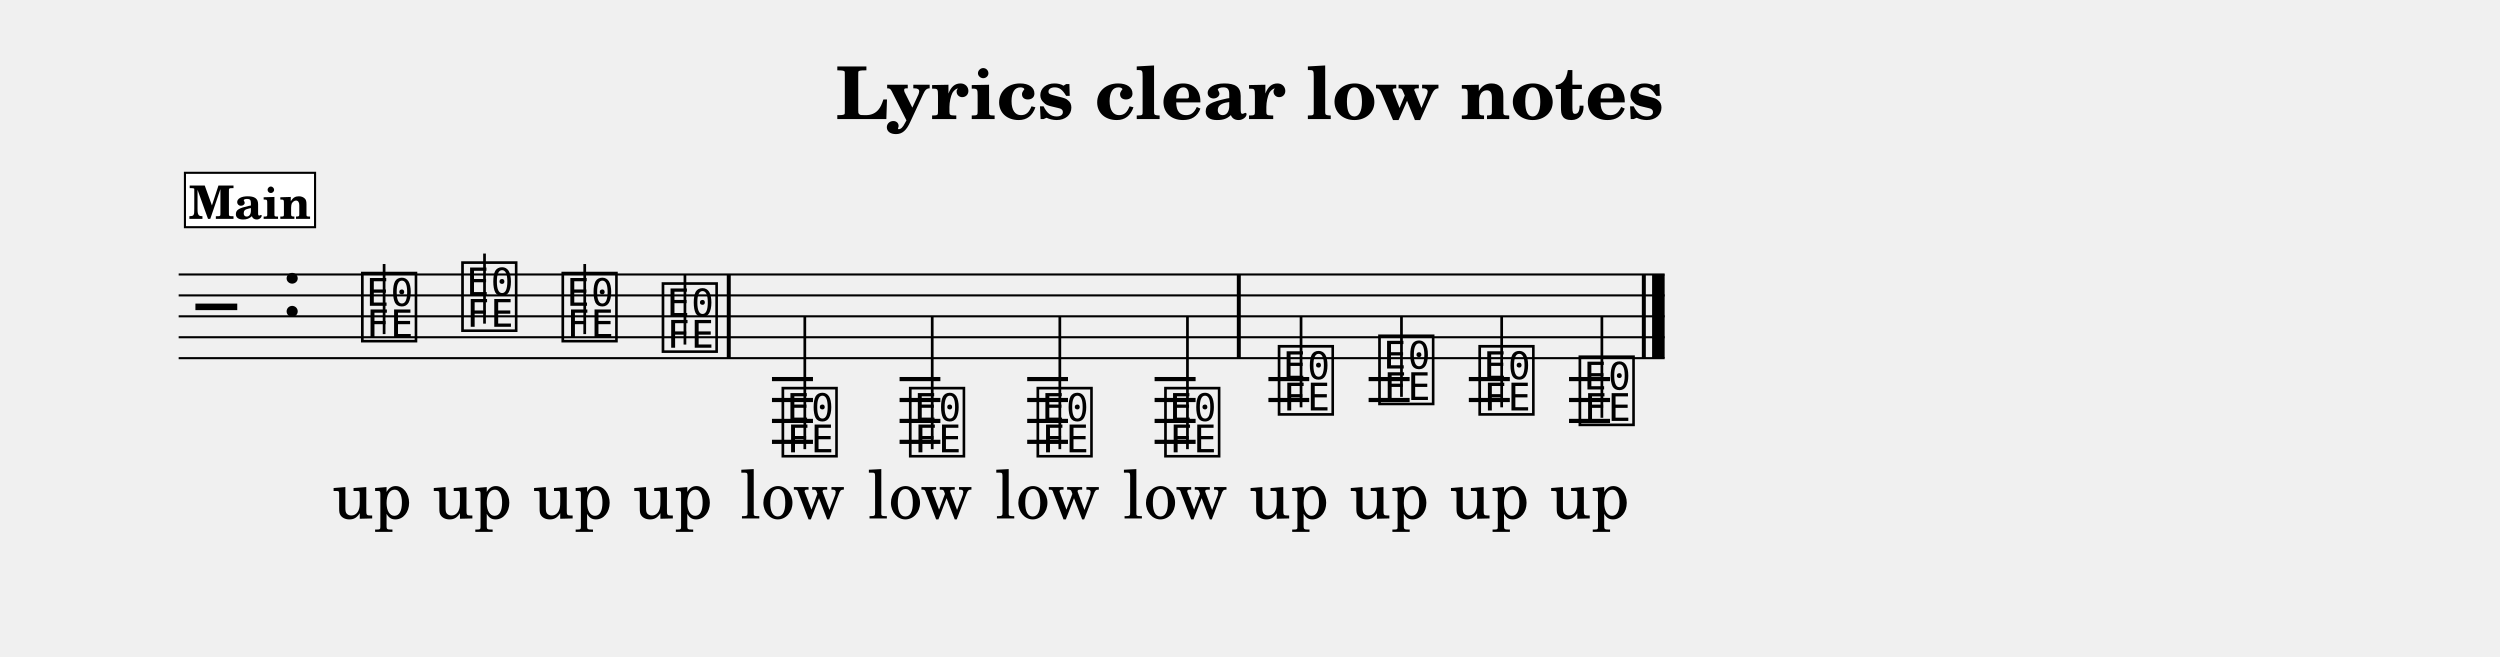
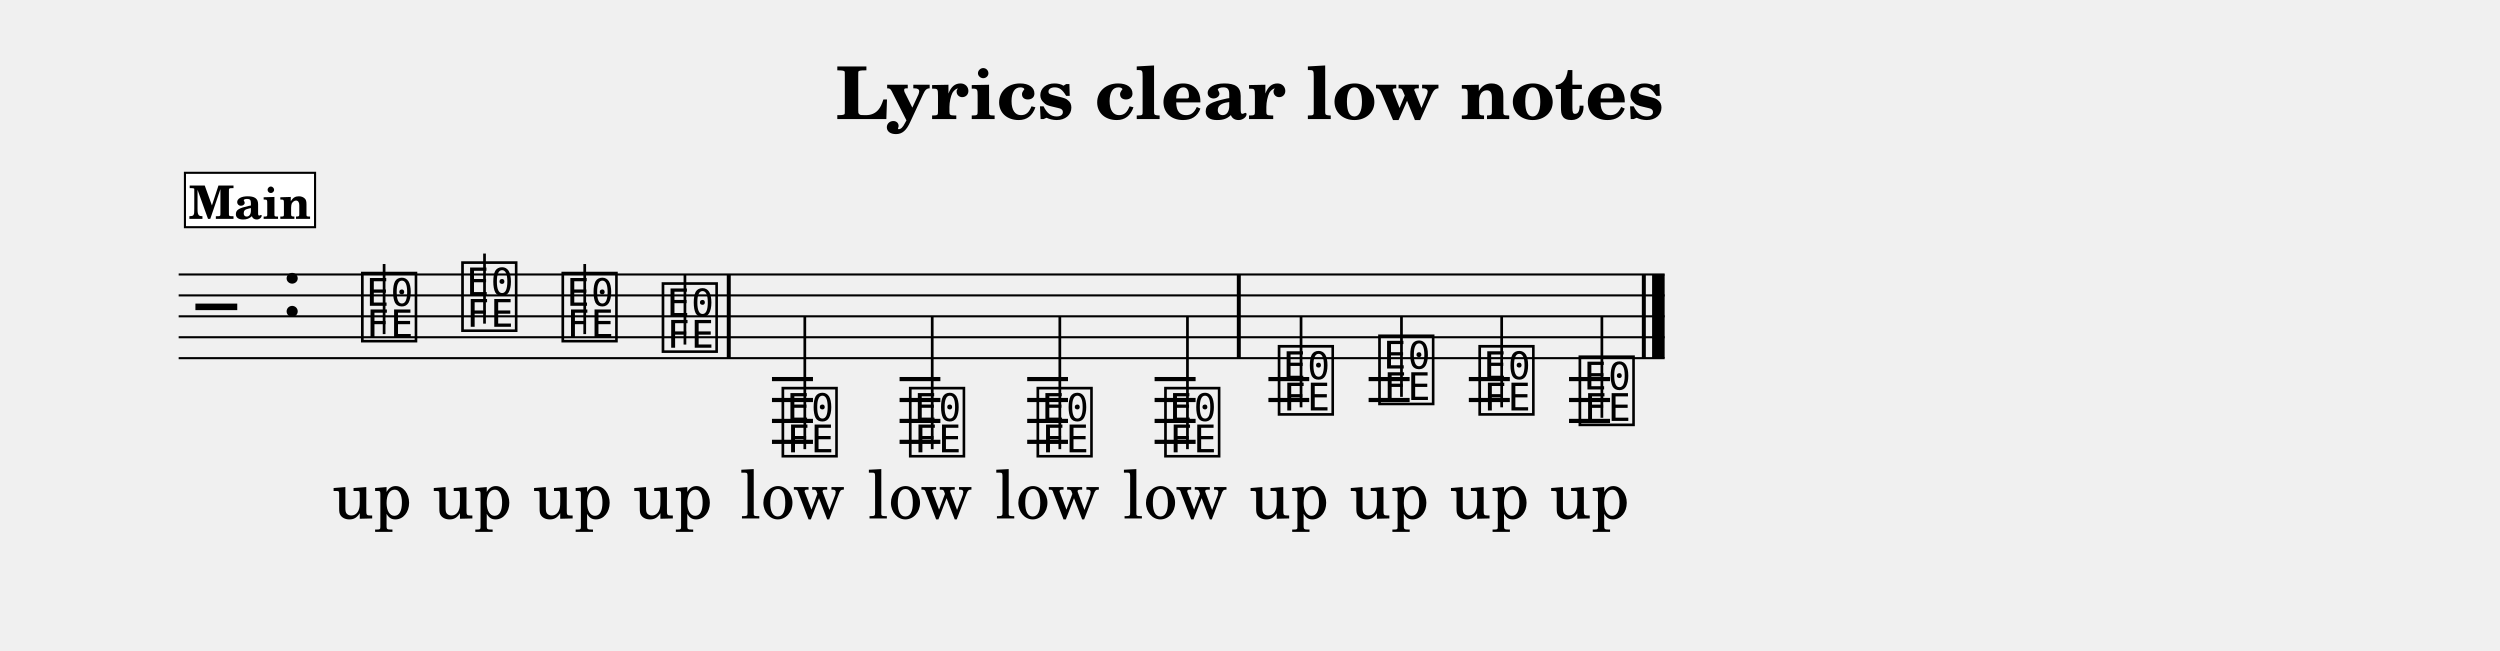
- <svg xmlns="http://www.w3.org/2000/svg" width="1195.0" height="313.7" viewBox="0 0 119.50 31.37" font-family="TeX Gyre Schola, serif">
+ <svg xmlns="http://www.w3.org/2000/svg" width="1195.0" height="311.1" viewBox="0 0 119.50 31.11" font-family="TeX Gyre Schola, serif">
  <style>
  @font-face { font-family: 'Emmentaler'; src: local('Emmentaler'); }
  .music { font-family: 'Emmentaler', serif; }
</style>
  <text x="59.75" y="5.69" font-size="3.49" font-weight="bold" text-anchor="middle" data-pos="370">Lyrics clear low notes</text>
  <g transform="translate(8.54,0.00) scale(1,1)">
    <line x1="0.00" y1="13.12" x2="71.03" y2="13.12" stroke="#000000" stroke-width="0.100" />
    <line x1="0.00" y1="14.12" x2="71.03" y2="14.12" stroke="#000000" stroke-width="0.100" />
    <line x1="0.00" y1="15.12" x2="71.03" y2="15.12" stroke="#000000" stroke-width="0.100" />
    <line x1="0.00" y1="16.12" x2="71.03" y2="16.12" stroke="#000000" stroke-width="0.100" />
    <line x1="0.00" y1="17.12" x2="71.03" y2="17.12" stroke="#000000" stroke-width="0.100" />
    <text class="music" x="0.80" y="16.12" font-size="4.00"></text>
    <text class="music" x="4.88" y="15.12" font-size="4.00" data-pos="395"></text>
    <line x1="28.36" y1="18.12" x2="30.32" y2="18.12" stroke="#000000" stroke-width="0.200" />
    <line x1="28.36" y1="19.12" x2="30.32" y2="19.12" stroke="#000000" stroke-width="0.200" />
    <line x1="28.36" y1="20.12" x2="30.32" y2="20.12" stroke="#000000" stroke-width="0.200" />
    <line x1="28.36" y1="21.12" x2="30.32" y2="21.12" stroke="#000000" stroke-width="0.200" />
    <line x1="34.46" y1="18.12" x2="36.41" y2="18.12" stroke="#000000" stroke-width="0.200" />
    <line x1="34.46" y1="19.12" x2="36.41" y2="19.12" stroke="#000000" stroke-width="0.200" />
    <line x1="34.46" y1="20.12" x2="36.41" y2="20.12" stroke="#000000" stroke-width="0.200" />
    <line x1="34.46" y1="21.12" x2="36.41" y2="21.12" stroke="#000000" stroke-width="0.200" />
    <line x1="40.56" y1="18.12" x2="42.51" y2="18.12" stroke="#000000" stroke-width="0.200" />
    <line x1="40.56" y1="19.12" x2="42.51" y2="19.12" stroke="#000000" stroke-width="0.200" />
    <line x1="40.56" y1="20.12" x2="42.51" y2="20.12" stroke="#000000" stroke-width="0.200" />
    <line x1="40.56" y1="21.12" x2="42.51" y2="21.12" stroke="#000000" stroke-width="0.200" />
    <line x1="46.65" y1="18.12" x2="48.61" y2="18.12" stroke="#000000" stroke-width="0.200" />
    <line x1="46.65" y1="19.12" x2="48.61" y2="19.12" stroke="#000000" stroke-width="0.200" />
    <line x1="46.65" y1="20.12" x2="48.61" y2="20.12" stroke="#000000" stroke-width="0.200" />
    <line x1="46.65" y1="21.12" x2="48.61" y2="21.12" stroke="#000000" stroke-width="0.200" />
    <line x1="52.09" y1="18.12" x2="54.04" y2="18.12" stroke="#000000" stroke-width="0.200" />
    <line x1="52.09" y1="19.12" x2="54.04" y2="19.12" stroke="#000000" stroke-width="0.200" />
    <line x1="56.88" y1="18.12" x2="58.84" y2="18.12" stroke="#000000" stroke-width="0.200" />
    <line x1="56.88" y1="19.12" x2="58.84" y2="19.12" stroke="#000000" stroke-width="0.200" />
    <line x1="61.67" y1="18.12" x2="63.63" y2="18.12" stroke="#000000" stroke-width="0.200" />
    <line x1="61.67" y1="19.12" x2="63.63" y2="19.12" stroke="#000000" stroke-width="0.200" />
    <line x1="66.46" y1="18.12" x2="68.42" y2="18.12" stroke="#000000" stroke-width="0.200" />
    <line x1="66.46" y1="19.12" x2="68.42" y2="19.12" stroke="#000000" stroke-width="0.200" />
    <line x1="66.46" y1="20.12" x2="68.42" y2="20.12" stroke="#000000" stroke-width="0.200" />
    <text class="music" x="8.59" y="16.12" font-size="4.00" data-pos="454"></text>
    <line x1="9.82" y1="15.97" x2="9.82" y2="12.62" stroke="#000000" stroke-width="0.130" />
    <text class="music" x="13.38" y="15.62" font-size="4.00" data-pos="462"></text>
    <line x1="14.62" y1="15.47" x2="14.62" y2="12.12" stroke="#000000" stroke-width="0.130" />
    <text class="music" x="18.17" y="16.12" font-size="4.00" data-pos="464"></text>
    <line x1="19.41" y1="15.97" x2="19.41" y2="12.62" stroke="#000000" stroke-width="0.130" />
    <text class="music" x="22.96" y="16.62" font-size="4.00" data-pos="466"></text>
    <line x1="24.20" y1="16.47" x2="24.20" y2="13.12" stroke="#000000" stroke-width="0.130" />
    <text class="music" x="28.69" y="21.62" font-size="4.00" data-pos="470"></text>
    <line x1="29.93" y1="21.47" x2="29.93" y2="15.12" stroke="#000000" stroke-width="0.130" />
    <text class="music" x="34.78" y="21.62" font-size="4.00" data-pos="478"></text>
    <line x1="36.02" y1="21.47" x2="36.02" y2="15.12" stroke="#000000" stroke-width="0.130" />
    <text class="music" x="40.88" y="21.62" font-size="4.00" data-pos="480"></text>
    <line x1="42.12" y1="21.47" x2="42.12" y2="15.12" stroke="#000000" stroke-width="0.130" />
    <text class="music" x="46.98" y="21.62" font-size="4.00" data-pos="482"></text>
    <line x1="48.22" y1="21.47" x2="48.22" y2="15.12" stroke="#000000" stroke-width="0.130" />
    <text class="music" x="52.41" y="19.62" font-size="4.00" data-pos="486"></text>
    <line x1="53.65" y1="19.47" x2="53.65" y2="15.12" stroke="#000000" stroke-width="0.130" />
    <text class="music" x="57.21" y="19.12" font-size="4.00" data-pos="494"></text>
    <line x1="58.45" y1="18.97" x2="58.45" y2="15.12" stroke="#000000" stroke-width="0.130" />
    <text class="music" x="62.00" y="19.62" font-size="4.00" data-pos="496"></text>
    <line x1="63.24" y1="19.47" x2="63.24" y2="15.12" stroke="#000000" stroke-width="0.130" />
    <text class="music" x="66.79" y="20.12" font-size="4.00" data-pos="498"></text>
    <line x1="68.03" y1="19.97" x2="68.03" y2="15.12" stroke="#000000" stroke-width="0.130" />
    <rect x="26.20" y="13.12" width="0.19" height="4.00" data-pos="468" />
    <rect x="50.58" y="13.12" width="0.19" height="4.00" data-pos="484" />
    <rect x="69.94" y="13.12" width="0.19" height="4.00" data-pos="500" />
    <rect x="70.43" y="13.12" width="0.60" height="4.00" data-pos="500" />
    <text x="9.24" y="24.78" font-size="3.20" text-anchor="middle" data-pos="527">up</text>
    <text x="14.03" y="24.78" font-size="3.20" text-anchor="middle" data-pos="530">up</text>
    <text x="18.82" y="24.78" font-size="3.20" text-anchor="middle" data-pos="533">up</text>
    <text x="23.61" y="24.78" font-size="3.20" text-anchor="middle" data-pos="536">up</text>
    <text x="29.34" y="24.78" font-size="3.20" text-anchor="middle" data-pos="545">low</text>
    <text x="35.44" y="24.78" font-size="3.20" text-anchor="middle" data-pos="549">low</text>
    <text x="41.53" y="24.78" font-size="3.20" text-anchor="middle" data-pos="553">low</text>
    <text x="47.63" y="24.78" font-size="3.20" text-anchor="middle" data-pos="557">low</text>
    <text x="53.07" y="24.78" font-size="3.20" text-anchor="middle" data-pos="567">up</text>
    <text x="57.86" y="24.78" font-size="3.20" text-anchor="middle" data-pos="570">up</text>
    <text x="62.65" y="24.78" font-size="3.20" text-anchor="middle" data-pos="573">up</text>
    <text x="67.44" y="24.78" font-size="3.20" text-anchor="middle" data-pos="576">up</text>
    <rect x="0.30" y="8.26" width="6.22" height="2.60" fill="#FFFFFF" stroke="#000000" stroke-width="0.100" data-pos="428" />
    <text x="3.41" y="10.46" font-size="2.20" font-weight="bold" text-anchor="middle" data-pos="428">Main</text>
  </g>
</svg>
